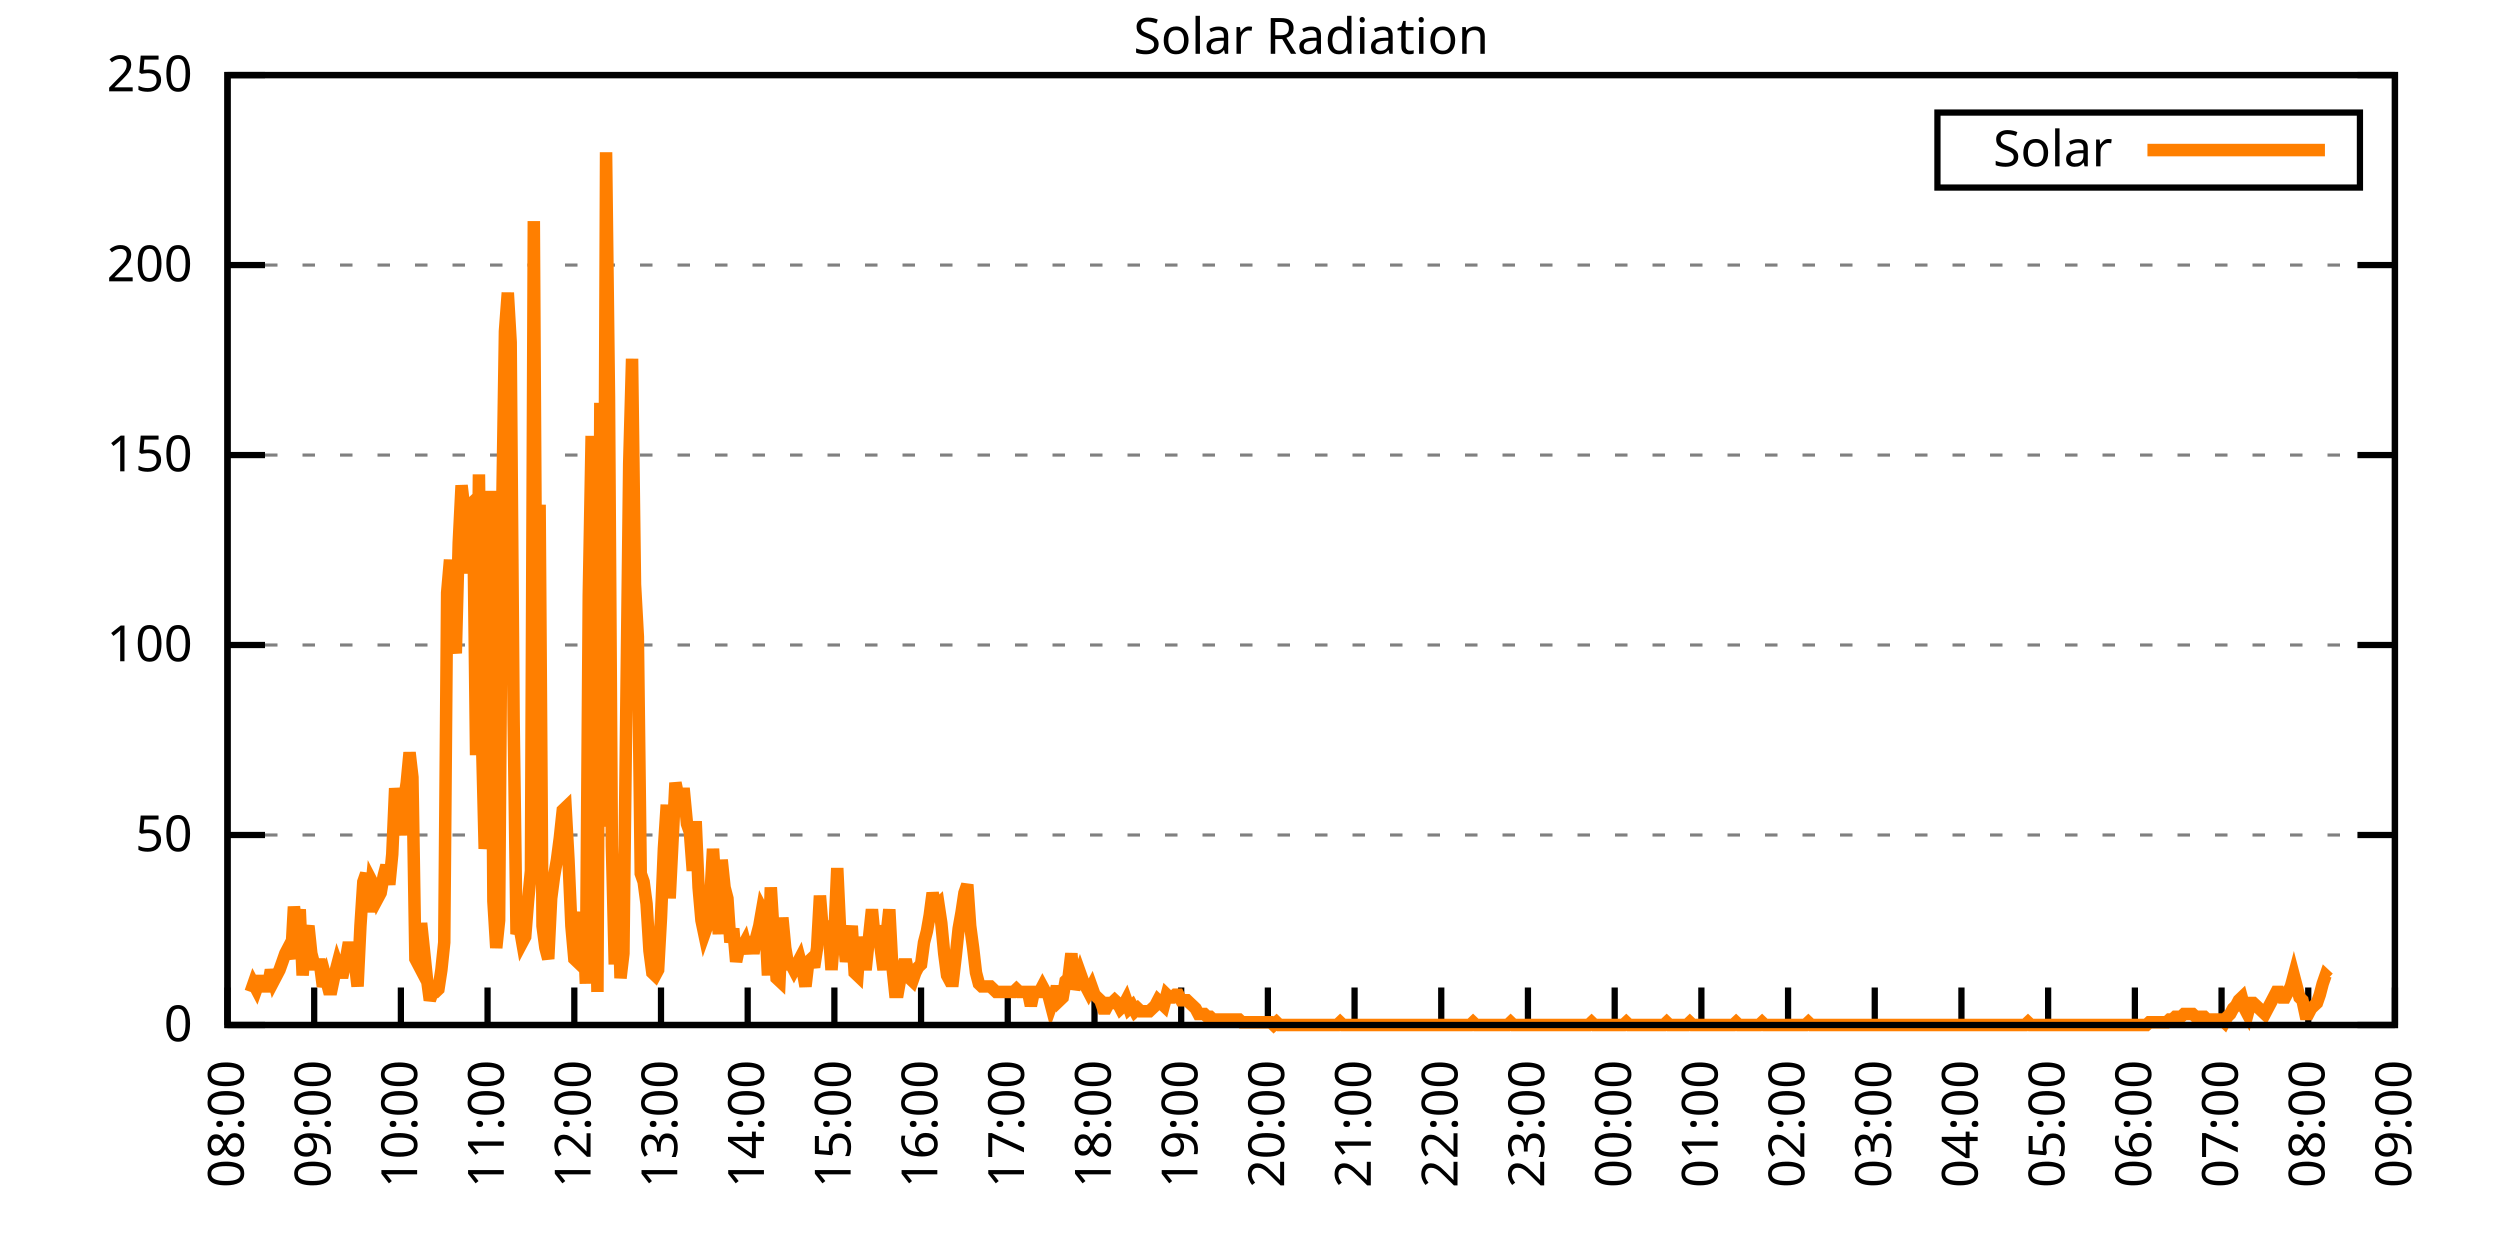
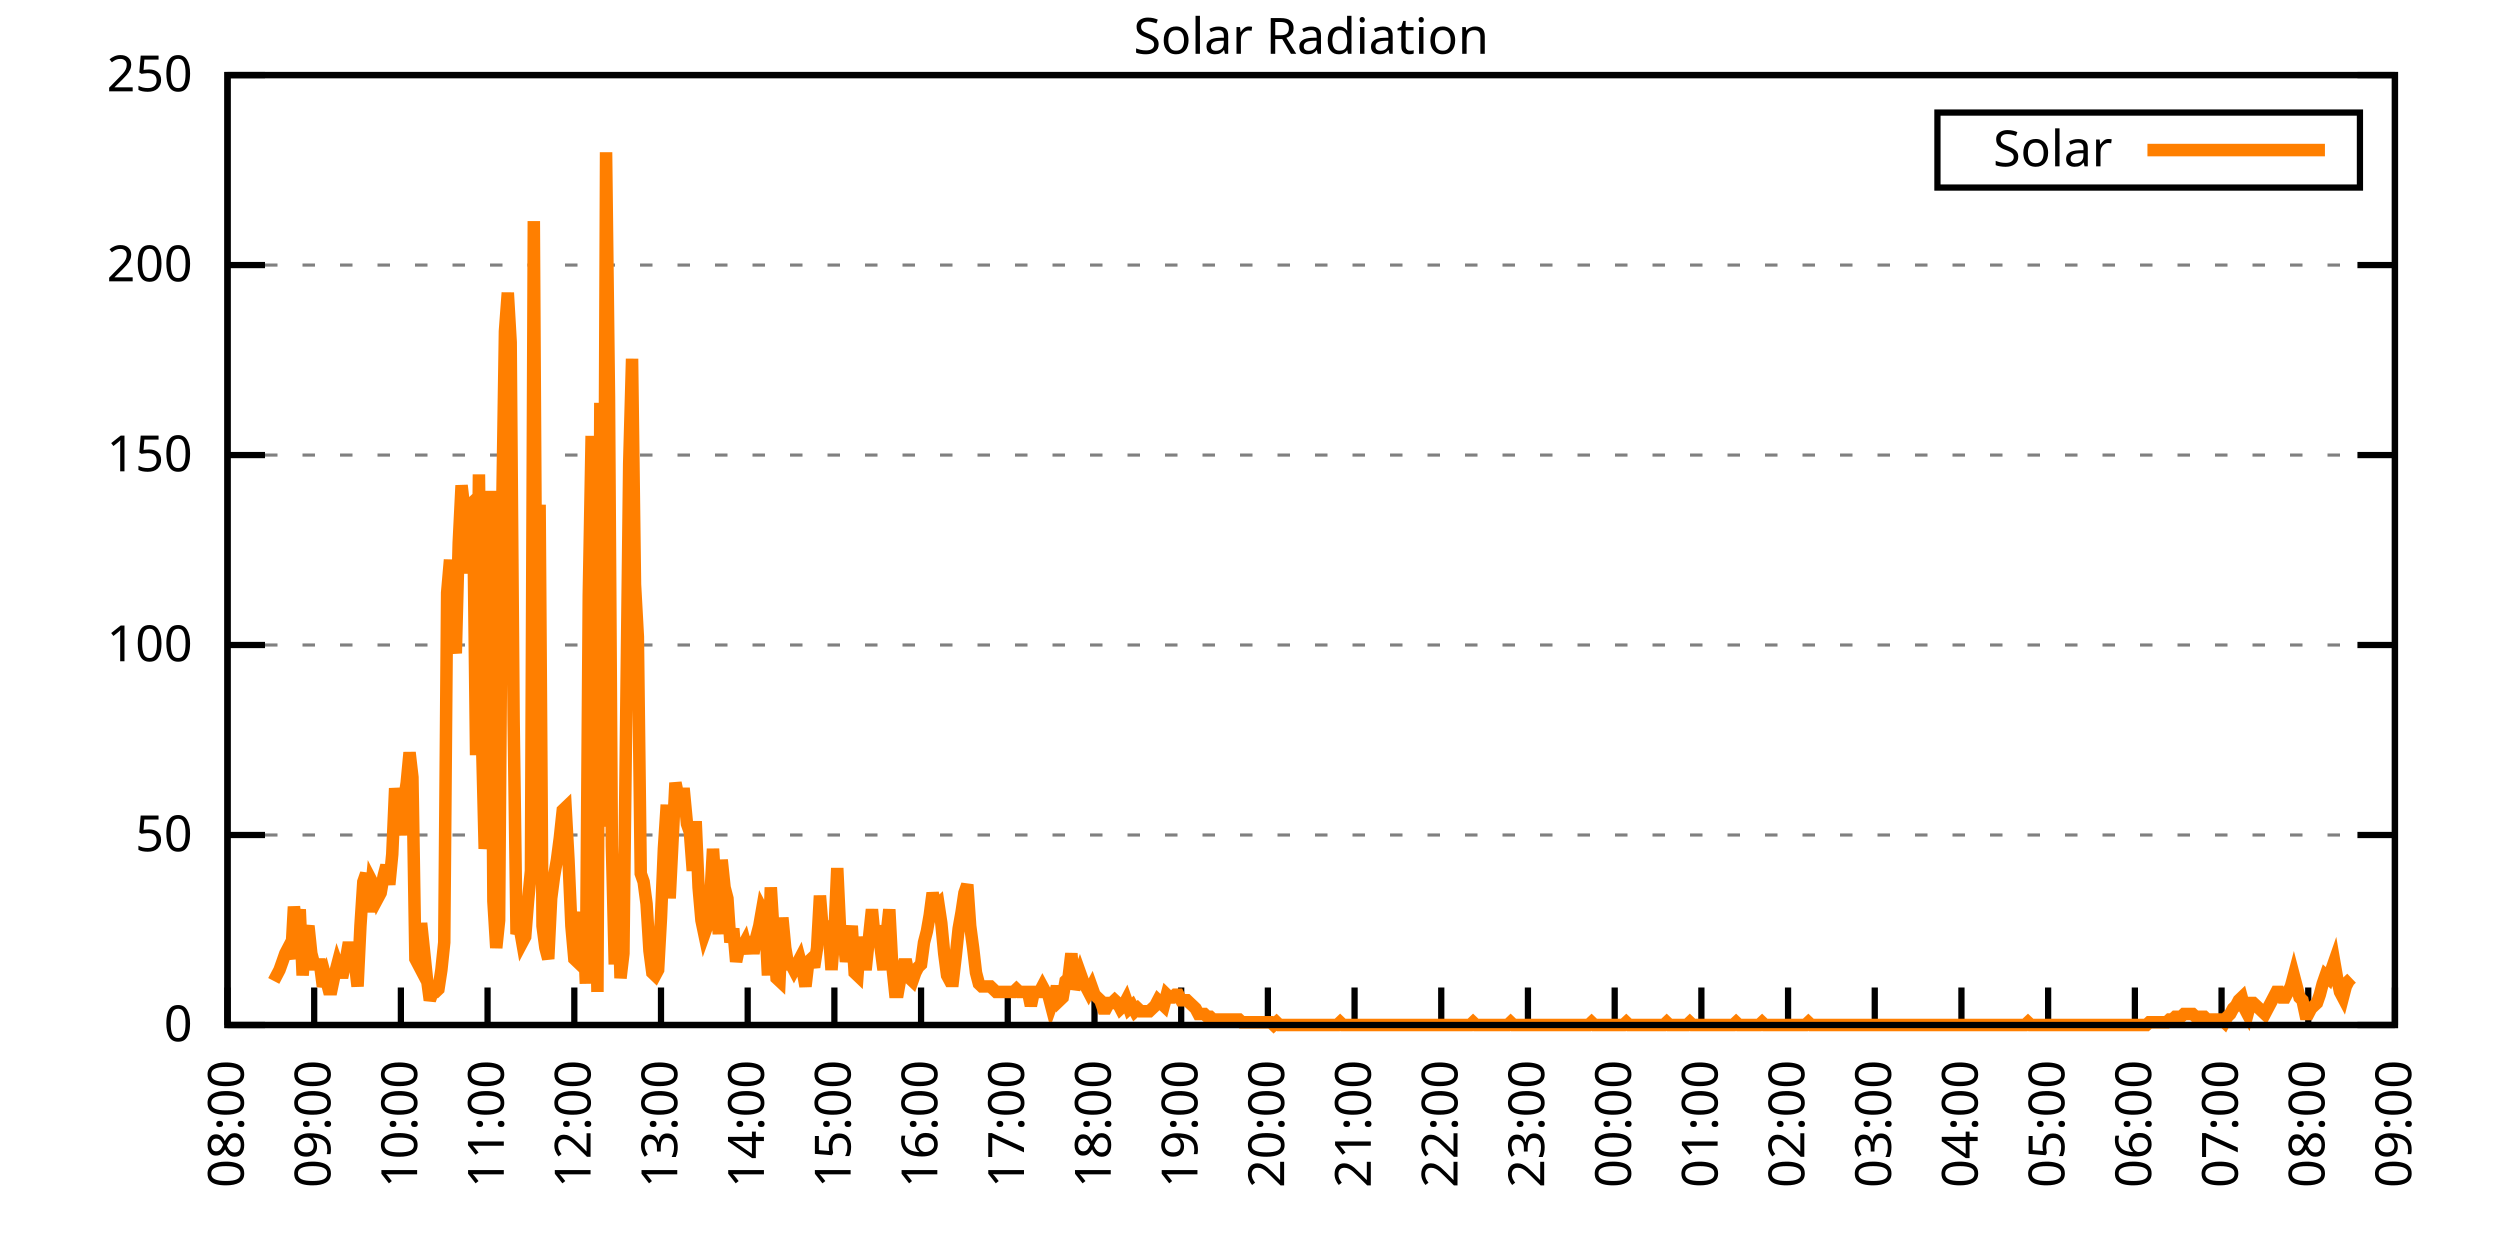
<svg xmlns="http://www.w3.org/2000/svg" xmlns:xlink="http://www.w3.org/1999/xlink" width="400" height="200" viewBox="0 0 400 200">
  <g id="gnuplot_canvas">
    <rect x="0" y="0" width="400" height="200" fill="none" />
    <defs>
      <circle id="gpDot" r="0.5" stroke-width="0.5" stroke="currentColor" />
      <path id="gpPt0" stroke-width="0.333" stroke="currentColor" d="M-1,0 h2 M0,-1 v2" />
      <path id="gpPt1" stroke-width="0.333" stroke="currentColor" d="M-1,-1 L1,1 M1,-1 L-1,1" />
      <path id="gpPt2" stroke-width="0.333" stroke="currentColor" d="M-1,0 L1,0 M0,-1 L0,1 M-1,-1 L1,1 M-1,1 L1,-1" />
      <rect id="gpPt3" stroke-width="0.333" stroke="currentColor" x="-1" y="-1" width="2" height="2" />
      <rect id="gpPt4" stroke-width="0.333" stroke="currentColor" fill="currentColor" x="-1" y="-1" width="2" height="2" />
      <circle id="gpPt5" stroke-width="0.333" stroke="currentColor" cx="0" cy="0" r="1" />
      <use xlink:href="#gpPt5" id="gpPt6" fill="currentColor" stroke="none" />
      <path id="gpPt7" stroke-width="0.333" stroke="currentColor" d="M0,-1.33 L-1.33,0.67 L1.33,0.67 z" />
      <use xlink:href="#gpPt7" id="gpPt8" fill="currentColor" stroke="none" />
      <use xlink:href="#gpPt7" id="gpPt9" stroke="currentColor" transform="rotate(180)" />
      <use xlink:href="#gpPt9" id="gpPt10" fill="currentColor" stroke="none" />
      <use xlink:href="#gpPt3" id="gpPt11" stroke="currentColor" transform="rotate(45)" />
      <use xlink:href="#gpPt11" id="gpPt12" fill="currentColor" stroke="none" />
      <path id="gpPt13" stroke-width="0.333" stroke="currentColor" d="M0,1.330 L1.265,0.411 L0.782,-1.067 L-0.782,-1.076 L-1.265,0.411 z" />
      <use xlink:href="#gpPt13" id="gpPt14" fill="currentColor" stroke="none" />
      <filter id="textbox" filterUnits="objectBoundingBox" x="0" y="0" height="1" width="1">
        <feFlood flood-color="white" flood-opacity="1" result="bgnd" />
        <feComposite in="SourceGraphic" in2="bgnd" operator="atop" />
      </filter>
      <filter id="greybox" filterUnits="objectBoundingBox" x="0" y="0" height="1" width="1">
        <feFlood flood-color="lightgrey" flood-opacity="1" result="grey" />
        <feComposite in="SourceGraphic" in2="grey" operator="atop" />
      </filter>
    </defs>
    <g fill="none" color="white" stroke="currentColor" stroke-width="1.00" stroke-linecap="butt" stroke-linejoin="miter">
</g>
    <g fill="none" color="black" stroke="currentColor" stroke-width="1.00" stroke-linecap="butt" stroke-linejoin="miter">
      <g stroke="none" shape-rendering="crispEdges">
        <polygon fill="rgb(255, 255, 255)" points="36.40,164.00 383.18,164.00 383.18,12.02 36.40,12.02 " />
      </g>
    </g>
    <g fill="none" color="black" stroke="currentColor" stroke-width="1.00" stroke-linecap="butt" stroke-linejoin="miter">
</g>
    <g fill="none" color="black" stroke="black" stroke-width="0.50" stroke-linecap="butt" stroke-linejoin="miter">
</g>
    <g fill="none" color="gray" stroke="currentColor" stroke-width="0.50" stroke-linecap="butt" stroke-linejoin="miter">
      <path stroke="gray" stroke-dasharray="2,4" class="gridline" d="M36.40,164.00 L383.19,164.00  " />
    </g>
    <g fill="none" color="gray" stroke="gray" stroke-width="1.00" stroke-linecap="butt" stroke-linejoin="miter">
</g>
    <g fill="none" color="black" stroke="currentColor" stroke-width="1.00" stroke-linecap="butt" stroke-linejoin="miter">
      <path stroke="black" d="M36.40,164.00 L42.40,164.00 M383.19,164.00 L377.19,164.00  " />
      <g transform="translate(30.80,166.60)" stroke="none" fill="black" font-family="Sans" font-size="8.00" text-anchor="end">
        <text>
          <tspan font-family="Sans"> 0</tspan>
        </text>
      </g>
    </g>
    <g fill="none" color="black" stroke="currentColor" stroke-width="1.00" stroke-linecap="butt" stroke-linejoin="miter">
</g>
    <g fill="none" color="black" stroke="black" stroke-width="0.50" stroke-linecap="butt" stroke-linejoin="miter">
</g>
    <g fill="none" color="gray" stroke="currentColor" stroke-width="0.50" stroke-linecap="butt" stroke-linejoin="miter">
      <path stroke="gray" stroke-dasharray="2,4" class="gridline" d="M36.40,133.60 L383.19,133.60  " />
    </g>
    <g fill="none" color="gray" stroke="gray" stroke-width="1.00" stroke-linecap="butt" stroke-linejoin="miter">
</g>
    <g fill="none" color="black" stroke="currentColor" stroke-width="1.00" stroke-linecap="butt" stroke-linejoin="miter">
      <path stroke="black" d="M36.40,133.60 L42.40,133.60 M383.19,133.60 L377.19,133.60  " />
      <g transform="translate(30.80,136.20)" stroke="none" fill="black" font-family="Sans" font-size="8.00" text-anchor="end">
        <text>
          <tspan font-family="Sans"> 50</tspan>
        </text>
      </g>
    </g>
    <g fill="none" color="black" stroke="currentColor" stroke-width="1.00" stroke-linecap="butt" stroke-linejoin="miter">
</g>
    <g fill="none" color="black" stroke="black" stroke-width="0.50" stroke-linecap="butt" stroke-linejoin="miter">
</g>
    <g fill="none" color="gray" stroke="currentColor" stroke-width="0.50" stroke-linecap="butt" stroke-linejoin="miter">
      <path stroke="gray" stroke-dasharray="2,4" class="gridline" d="M36.40,103.20 L383.19,103.20  " />
    </g>
    <g fill="none" color="gray" stroke="gray" stroke-width="1.00" stroke-linecap="butt" stroke-linejoin="miter">
</g>
    <g fill="none" color="black" stroke="currentColor" stroke-width="1.00" stroke-linecap="butt" stroke-linejoin="miter">
      <path stroke="black" d="M36.40,103.20 L42.40,103.20 M383.19,103.20 L377.19,103.20  " />
      <g transform="translate(30.80,105.80)" stroke="none" fill="black" font-family="Sans" font-size="8.00" text-anchor="end">
        <text>
          <tspan font-family="Sans"> 100</tspan>
        </text>
      </g>
    </g>
    <g fill="none" color="black" stroke="currentColor" stroke-width="1.00" stroke-linecap="butt" stroke-linejoin="miter">
</g>
    <g fill="none" color="black" stroke="black" stroke-width="0.50" stroke-linecap="butt" stroke-linejoin="miter">
</g>
    <g fill="none" color="gray" stroke="currentColor" stroke-width="0.50" stroke-linecap="butt" stroke-linejoin="miter">
      <path stroke="gray" stroke-dasharray="2,4" class="gridline" d="M36.40,72.81 L383.19,72.81  " />
    </g>
    <g fill="none" color="gray" stroke="gray" stroke-width="1.00" stroke-linecap="butt" stroke-linejoin="miter">
</g>
    <g fill="none" color="black" stroke="currentColor" stroke-width="1.00" stroke-linecap="butt" stroke-linejoin="miter">
      <path stroke="black" d="M36.40,72.81 L42.40,72.81 M383.19,72.81 L377.19,72.81  " />
      <g transform="translate(30.80,75.41)" stroke="none" fill="black" font-family="Sans" font-size="8.00" text-anchor="end">
        <text>
          <tspan font-family="Sans"> 150</tspan>
        </text>
      </g>
    </g>
    <g fill="none" color="black" stroke="currentColor" stroke-width="1.00" stroke-linecap="butt" stroke-linejoin="miter">
</g>
    <g fill="none" color="black" stroke="black" stroke-width="0.50" stroke-linecap="butt" stroke-linejoin="miter">
</g>
    <g fill="none" color="gray" stroke="currentColor" stroke-width="0.50" stroke-linecap="butt" stroke-linejoin="miter">
      <path stroke="gray" stroke-dasharray="2,4" class="gridline" d="M36.40,42.41 L383.19,42.41  " />
    </g>
    <g fill="none" color="gray" stroke="gray" stroke-width="1.00" stroke-linecap="butt" stroke-linejoin="miter">
</g>
    <g fill="none" color="black" stroke="currentColor" stroke-width="1.00" stroke-linecap="butt" stroke-linejoin="miter">
      <path stroke="black" d="M36.40,42.41 L42.40,42.41 M383.19,42.41 L377.19,42.41  " />
      <g transform="translate(30.80,45.01)" stroke="none" fill="black" font-family="Sans" font-size="8.00" text-anchor="end">
        <text>
          <tspan font-family="Sans"> 200</tspan>
        </text>
      </g>
    </g>
    <g fill="none" color="black" stroke="currentColor" stroke-width="1.00" stroke-linecap="butt" stroke-linejoin="miter">
</g>
    <g fill="none" color="black" stroke="black" stroke-width="0.50" stroke-linecap="butt" stroke-linejoin="miter">
</g>
    <g fill="none" color="gray" stroke="currentColor" stroke-width="0.50" stroke-linecap="butt" stroke-linejoin="miter">
      <path stroke="gray" stroke-dasharray="2,4" class="gridline" d="M36.40,12.01 L383.19,12.01  " />
    </g>
    <g fill="none" color="gray" stroke="gray" stroke-width="1.00" stroke-linecap="butt" stroke-linejoin="miter">
</g>
    <g fill="none" color="black" stroke="currentColor" stroke-width="1.00" stroke-linecap="butt" stroke-linejoin="miter">
      <path stroke="black" d="M36.40,12.01 L42.40,12.01 M383.19,12.01 L377.19,12.01  " />
      <g transform="translate(30.80,14.61)" stroke="none" fill="black" font-family="Sans" font-size="8.00" text-anchor="end">
        <text>
          <tspan font-family="Sans"> 250</tspan>
        </text>
      </g>
    </g>
    <g fill="none" color="black" stroke="currentColor" stroke-width="1.00" stroke-linecap="butt" stroke-linejoin="miter">
      <path stroke="black" d="M36.40,164.00 L36.40,158.00  " />
      <g transform="translate(39.00,169.60) rotate(270.00)" stroke="none" fill="black" font-family="Sans" font-size="8.00" text-anchor="end">
        <text>
          <tspan font-family="Sans">08:00</tspan>
        </text>
      </g>
    </g>
    <g fill="none" color="black" stroke="currentColor" stroke-width="1.00" stroke-linecap="butt" stroke-linejoin="miter">
      <path stroke="black" d="M50.27,164.00 L50.27,158.00  " />
      <g transform="translate(52.87,169.60) rotate(270.00)" stroke="none" fill="black" font-family="Sans" font-size="8.00" text-anchor="end">
        <text>
          <tspan font-family="Sans">09:00</tspan>
        </text>
      </g>
    </g>
    <g fill="none" color="black" stroke="currentColor" stroke-width="1.00" stroke-linecap="butt" stroke-linejoin="miter">
      <path stroke="black" d="M64.14,164.00 L64.14,158.00  " />
      <g transform="translate(66.74,169.60) rotate(270.00)" stroke="none" fill="black" font-family="Sans" font-size="8.00" text-anchor="end">
        <text>
          <tspan font-family="Sans">10:00</tspan>
        </text>
      </g>
    </g>
    <g fill="none" color="black" stroke="currentColor" stroke-width="1.00" stroke-linecap="butt" stroke-linejoin="miter">
      <path stroke="black" d="M78.01,164.00 L78.01,158.00  " />
      <g transform="translate(80.61,169.60) rotate(270.00)" stroke="none" fill="black" font-family="Sans" font-size="8.00" text-anchor="end">
        <text>
          <tspan font-family="Sans">11:00</tspan>
        </text>
      </g>
    </g>
    <g fill="none" color="black" stroke="currentColor" stroke-width="1.00" stroke-linecap="butt" stroke-linejoin="miter">
      <path stroke="black" d="M91.89,164.00 L91.89,158.00  " />
      <g transform="translate(94.49,169.60) rotate(270.00)" stroke="none" fill="black" font-family="Sans" font-size="8.00" text-anchor="end">
        <text>
          <tspan font-family="Sans">12:00</tspan>
        </text>
      </g>
    </g>
    <g fill="none" color="black" stroke="currentColor" stroke-width="1.00" stroke-linecap="butt" stroke-linejoin="miter">
      <path stroke="black" d="M105.76,164.00 L105.76,158.00  " />
      <g transform="translate(108.36,169.60) rotate(270.00)" stroke="none" fill="black" font-family="Sans" font-size="8.00" text-anchor="end">
        <text>
          <tspan font-family="Sans">13:00</tspan>
        </text>
      </g>
    </g>
    <g fill="none" color="black" stroke="currentColor" stroke-width="1.00" stroke-linecap="butt" stroke-linejoin="miter">
      <path stroke="black" d="M119.63,164.00 L119.63,158.00  " />
      <g transform="translate(122.23,169.60) rotate(270.00)" stroke="none" fill="black" font-family="Sans" font-size="8.00" text-anchor="end">
        <text>
          <tspan font-family="Sans">14:00</tspan>
        </text>
      </g>
    </g>
    <g fill="none" color="black" stroke="currentColor" stroke-width="1.00" stroke-linecap="butt" stroke-linejoin="miter">
      <path stroke="black" d="M133.50,164.00 L133.50,158.00  " />
      <g transform="translate(136.10,169.60) rotate(270.00)" stroke="none" fill="black" font-family="Sans" font-size="8.00" text-anchor="end">
        <text>
          <tspan font-family="Sans">15:00</tspan>
        </text>
      </g>
    </g>
    <g fill="none" color="black" stroke="currentColor" stroke-width="1.00" stroke-linecap="butt" stroke-linejoin="miter">
      <path stroke="black" d="M147.37,164.00 L147.37,158.00  " />
      <g transform="translate(149.97,169.60) rotate(270.00)" stroke="none" fill="black" font-family="Sans" font-size="8.00" text-anchor="end">
        <text>
          <tspan font-family="Sans">16:00</tspan>
        </text>
      </g>
    </g>
    <g fill="none" color="black" stroke="currentColor" stroke-width="1.00" stroke-linecap="butt" stroke-linejoin="miter">
      <path stroke="black" d="M161.24,164.00 L161.24,158.00  " />
      <g transform="translate(163.84,169.60) rotate(270.00)" stroke="none" fill="black" font-family="Sans" font-size="8.00" text-anchor="end">
        <text>
          <tspan font-family="Sans">17:00</tspan>
        </text>
      </g>
    </g>
    <g fill="none" color="black" stroke="currentColor" stroke-width="1.00" stroke-linecap="butt" stroke-linejoin="miter">
      <path stroke="black" d="M175.12,164.00 L175.12,158.00  " />
      <g transform="translate(177.72,169.60) rotate(270.00)" stroke="none" fill="black" font-family="Sans" font-size="8.00" text-anchor="end">
        <text>
          <tspan font-family="Sans">18:00</tspan>
        </text>
      </g>
    </g>
    <g fill="none" color="black" stroke="currentColor" stroke-width="1.00" stroke-linecap="butt" stroke-linejoin="miter">
      <path stroke="black" d="M188.99,164.00 L188.99,158.00  " />
      <g transform="translate(191.59,169.60) rotate(270.00)" stroke="none" fill="black" font-family="Sans" font-size="8.00" text-anchor="end">
        <text>
          <tspan font-family="Sans">19:00</tspan>
        </text>
      </g>
    </g>
    <g fill="none" color="black" stroke="currentColor" stroke-width="1.00" stroke-linecap="butt" stroke-linejoin="miter">
      <path stroke="black" d="M202.86,164.00 L202.86,158.00  " />
      <g transform="translate(205.46,169.60) rotate(270.00)" stroke="none" fill="black" font-family="Sans" font-size="8.00" text-anchor="end">
        <text>
          <tspan font-family="Sans">20:00</tspan>
        </text>
      </g>
    </g>
    <g fill="none" color="black" stroke="currentColor" stroke-width="1.00" stroke-linecap="butt" stroke-linejoin="miter">
      <path stroke="black" d="M216.73,164.00 L216.73,158.00  " />
      <g transform="translate(219.33,169.60) rotate(270.00)" stroke="none" fill="black" font-family="Sans" font-size="8.00" text-anchor="end">
        <text>
          <tspan font-family="Sans">21:00</tspan>
        </text>
      </g>
    </g>
    <g fill="none" color="black" stroke="currentColor" stroke-width="1.00" stroke-linecap="butt" stroke-linejoin="miter">
      <path stroke="black" d="M230.60,164.00 L230.60,158.00  " />
      <g transform="translate(233.20,169.60) rotate(270.00)" stroke="none" fill="black" font-family="Sans" font-size="8.00" text-anchor="end">
        <text>
          <tspan font-family="Sans">22:00</tspan>
        </text>
      </g>
    </g>
    <g fill="none" color="black" stroke="currentColor" stroke-width="1.00" stroke-linecap="butt" stroke-linejoin="miter">
      <path stroke="black" d="M244.47,164.00 L244.47,158.00  " />
      <g transform="translate(247.07,169.60) rotate(270.00)" stroke="none" fill="black" font-family="Sans" font-size="8.00" text-anchor="end">
        <text>
          <tspan font-family="Sans">23:00</tspan>
        </text>
      </g>
    </g>
    <g fill="none" color="black" stroke="currentColor" stroke-width="1.00" stroke-linecap="butt" stroke-linejoin="miter">
      <path stroke="black" d="M258.35,164.00 L258.35,158.00  " />
      <g transform="translate(260.95,169.60) rotate(270.00)" stroke="none" fill="black" font-family="Sans" font-size="8.00" text-anchor="end">
        <text>
          <tspan font-family="Sans">00:00</tspan>
        </text>
      </g>
    </g>
    <g fill="none" color="black" stroke="currentColor" stroke-width="1.00" stroke-linecap="butt" stroke-linejoin="miter">
      <path stroke="black" d="M272.22,164.00 L272.22,158.00  " />
      <g transform="translate(274.82,169.60) rotate(270.00)" stroke="none" fill="black" font-family="Sans" font-size="8.00" text-anchor="end">
        <text>
          <tspan font-family="Sans">01:00</tspan>
        </text>
      </g>
    </g>
    <g fill="none" color="black" stroke="currentColor" stroke-width="1.00" stroke-linecap="butt" stroke-linejoin="miter">
      <path stroke="black" d="M286.09,164.00 L286.09,158.00  " />
      <g transform="translate(288.69,169.60) rotate(270.00)" stroke="none" fill="black" font-family="Sans" font-size="8.00" text-anchor="end">
        <text>
          <tspan font-family="Sans">02:00</tspan>
        </text>
      </g>
    </g>
    <g fill="none" color="black" stroke="currentColor" stroke-width="1.00" stroke-linecap="butt" stroke-linejoin="miter">
      <path stroke="black" d="M299.96,164.00 L299.96,158.00  " />
      <g transform="translate(302.56,169.60) rotate(270.00)" stroke="none" fill="black" font-family="Sans" font-size="8.00" text-anchor="end">
        <text>
          <tspan font-family="Sans">03:00</tspan>
        </text>
      </g>
    </g>
    <g fill="none" color="black" stroke="currentColor" stroke-width="1.00" stroke-linecap="butt" stroke-linejoin="miter">
      <path stroke="black" d="M313.83,164.00 L313.83,158.00  " />
      <g transform="translate(316.43,169.60) rotate(270.00)" stroke="none" fill="black" font-family="Sans" font-size="8.00" text-anchor="end">
        <text>
          <tspan font-family="Sans">04:00</tspan>
        </text>
      </g>
    </g>
    <g fill="none" color="black" stroke="currentColor" stroke-width="1.00" stroke-linecap="butt" stroke-linejoin="miter">
      <path stroke="black" d="M327.70,164.00 L327.70,158.00  " />
      <g transform="translate(330.30,169.60) rotate(270.00)" stroke="none" fill="black" font-family="Sans" font-size="8.00" text-anchor="end">
        <text>
          <tspan font-family="Sans">05:00</tspan>
        </text>
      </g>
    </g>
    <g fill="none" color="black" stroke="currentColor" stroke-width="1.00" stroke-linecap="butt" stroke-linejoin="miter">
      <path stroke="black" d="M341.58,164.00 L341.58,158.00  " />
      <g transform="translate(344.18,169.60) rotate(270.00)" stroke="none" fill="black" font-family="Sans" font-size="8.00" text-anchor="end">
        <text>
          <tspan font-family="Sans">06:00</tspan>
        </text>
      </g>
    </g>
    <g fill="none" color="black" stroke="currentColor" stroke-width="1.00" stroke-linecap="butt" stroke-linejoin="miter">
      <path stroke="black" d="M355.45,164.00 L355.45,158.00  " />
      <g transform="translate(358.05,169.60) rotate(270.00)" stroke="none" fill="black" font-family="Sans" font-size="8.00" text-anchor="end">
        <text>
          <tspan font-family="Sans">07:00</tspan>
        </text>
      </g>
    </g>
    <g fill="none" color="black" stroke="currentColor" stroke-width="1.00" stroke-linecap="butt" stroke-linejoin="miter">
      <path stroke="black" d="M369.32,164.00 L369.32,158.00  " />
      <g transform="translate(371.92,169.60) rotate(270.00)" stroke="none" fill="black" font-family="Sans" font-size="8.00" text-anchor="end">
        <text>
          <tspan font-family="Sans">08:00</tspan>
        </text>
      </g>
    </g>
    <g fill="none" color="black" stroke="currentColor" stroke-width="1.00" stroke-linecap="butt" stroke-linejoin="miter">
      <path stroke="black" d="M383.19,164.00 L383.19,158.00  " />
      <g transform="translate(385.79,169.60) rotate(270.00)" stroke="none" fill="black" font-family="Sans" font-size="8.00" text-anchor="end">
        <text>
          <tspan font-family="Sans">09:00</tspan>
        </text>
      </g>
    </g>
    <g fill="none" color="black" stroke="currentColor" stroke-width="1.00" stroke-linecap="butt" stroke-linejoin="miter">
</g>
    <g fill="none" color="black" stroke="currentColor" stroke-width="1.00" stroke-linecap="butt" stroke-linejoin="miter">
      <path stroke="black" d="M36.40,12.01 L36.40,164.00 L383.19,164.00 L383.19,12.01 L36.40,12.01 Z  " />
    </g>
    <g fill="none" color="black" stroke="currentColor" stroke-width="1.00" stroke-linecap="butt" stroke-linejoin="miter">
</g>
    <g fill="none" color="black" stroke="currentColor" stroke-width="1.00" stroke-linecap="butt" stroke-linejoin="miter">
      <path stroke="black" d="M309.99,30.01 L309.99,18.01 L377.59,18.01 L377.59,30.01 L309.99,30.01 Z  " />
    </g>
    <g id="Solar_Radiation_plot_1">
      <g fill="none" color="white" stroke="black" stroke-width="2.00" stroke-linecap="butt" stroke-linejoin="miter">
</g>
      <g fill="none" color="black" stroke="currentColor" stroke-width="2.00" stroke-linecap="butt" stroke-linejoin="miter">
        <g transform="translate(337.99,26.61)" stroke="none" fill="black" font-family="Sans" font-size="8.00" text-anchor="end">
          <text>
            <tspan font-family="Sans">Solar</tspan>
          </text>
        </g>
      </g>
      <g fill="none" color="black" stroke="currentColor" stroke-width="2.00" stroke-linecap="butt" stroke-linejoin="miter">
-         <path stroke="rgb(255, 127,   0)" d="M343.59,24.01 L371.99,24.01 M40.10,158.71 L40.56,157.39 L41.02,158.27 L41.49,156.95 L41.95,156.95 L42.41,157.83   L42.87,157.83 L43.34,155.19 L43.80,156.95 L44.26,156.07 L44.72,155.19 L45.19,153.87 L45.65,152.55 L46.11,151.67   L46.57,153.43 L47.03,145.06 L47.50,149.02 L47.96,145.50 L48.42,156.07 L48.88,149.90 L49.35,148.14 L49.81,152.55   L50.27,154.31 L50.73,154.31 L51.20,154.31 L51.66,157.83 L52.12,156.51 L52.58,158.27 L53.05,158.27 L53.51,156.07   L53.97,154.31 L54.43,155.63 L54.90,155.63 L55.36,153.43 L55.82,150.79 L56.28,153.43 L56.75,153.87 L57.21,157.83   L57.67,148.14 L58.13,141.09 L58.59,139.77 L59.06,145.94 L59.52,141.09 L59.98,141.98 L60.44,143.74 L60.91,142.86   L61.37,140.21 L61.83,138.45 L62.29,141.54 L62.76,136.69 L63.22,126.12 L63.68,129.64 L64.14,133.61 L64.61,128.32   L65.07,125.24 L65.53,120.39 L65.99,124.36 L66.46,153.43 L66.92,154.31 L67.38,147.70 L67.84,152.11 L68.30,156.51   L68.77,160.04 L69.23,158.71 L69.69,158.71 L70.15,158.27 L70.62,155.19 L71.08,150.79 L71.54,94.84 L72.00,89.56   L72.47,101.45 L72.93,104.53 L73.39,86.91 L73.85,77.66 L74.32,81.63 L74.78,81.19 L75.24,91.76 L75.70,81.19   L76.17,120.83 L76.63,75.90 L77.09,117.31 L77.55,135.81 L78.01,131.84 L78.48,78.54 L78.94,144.18 L79.40,151.67   L79.86,147.26 L80.33,82.95 L80.79,53.00 L81.25,46.83 L81.71,54.76 L82.18,115.11 L82.64,149.46 L83.10,148.14   L83.56,150.79 L84.03,149.90 L84.49,144.18 L84.95,139.33 L85.41,35.38 L85.88,114.67 L86.34,80.75 L86.80,148.14   L87.26,151.67 L87.72,153.43 L88.19,143.74 L88.65,140.21 L89.11,137.57 L89.57,134.05 L90.04,129.64 L90.50,129.20   L90.96,137.57 L91.42,148.14 L91.89,153.43 L92.35,153.87 L92.81,149.90 L93.27,145.94 L93.74,157.39 L94.20,95.28   L94.66,69.74 L95.12,130.08 L95.59,158.71 L96.05,64.45 L96.51,132.28 L96.97,24.36 L97.44,63.57 L97.90,135.37   L98.36,154.31 L98.82,139.77 L99.28,156.51 L99.75,152.55 L100.21,112.90 L100.67,74.14 L101.13,57.40 L101.60,93.52   L102.06,101.89 L102.52,139.77 L102.98,141.09 L103.45,144.62 L103.91,152.11 L104.37,155.63 L104.83,156.07 L105.30,155.19   L105.76,146.82 L106.22,135.81 L106.68,128.76 L107.15,143.74 L107.61,134.49 L108.07,125.24 L108.53,127.44 L108.99,127.00   L109.46,127.00 L109.92,131.84 L110.38,133.17 L110.84,139.33 L111.31,131.40 L111.77,141.98 L112.23,147.26 L112.69,149.46   L113.16,148.14 L113.62,144.18 L114.08,135.81 L114.54,142.86 L115.01,149.46 L115.47,137.57 L115.93,141.98 L116.39,143.74   L116.86,150.79 L117.32,148.58 L117.78,153.87 L118.24,151.67 L118.70,151.67 L119.17,150.79 L119.63,152.55 L120.09,149.90   L120.55,152.55 L121.02,149.90 L121.48,148.14 L121.94,145.50 L122.40,146.38 L122.87,156.07 L123.33,141.98 L123.79,149.46   L124.25,156.51 L124.72,156.95 L125.18,146.82 L125.64,151.67 L126.10,154.31 L126.57,154.31 L127.03,155.19 L127.49,154.31   L127.95,153.43 L128.41,155.19 L128.88,157.83 L129.34,153.87 L129.80,153.43 L130.26,154.75 L130.73,151.67 L131.19,143.30   L131.65,149.02 L132.11,149.02 L132.58,148.58 L133.04,155.19 L133.50,149.46 L133.96,138.89 L134.43,149.02 L134.89,149.02   L135.35,153.87 L135.81,151.23 L136.28,148.14 L136.74,155.63 L137.20,156.07 L137.66,149.90 L138.13,154.31 L138.59,154.31   L139.05,149.90 L139.51,145.50 L139.97,150.34 L140.44,148.14 L140.90,151.67 L141.36,155.19 L141.82,149.90 L142.29,145.50   L142.75,154.31 L143.21,158.71 L143.67,158.71 L144.14,156.07 L144.60,154.31 L145.06,154.31 L145.52,156.51 L145.99,156.95   L146.45,155.63 L146.91,154.75 L147.37,154.31 L147.84,150.79 L148.30,149.02 L148.76,146.38 L149.22,142.86 L149.68,145.06   L150.15,144.62 L150.61,147.70 L151.07,152.55 L151.53,156.07 L152.00,156.95 L152.46,156.95 L152.92,152.99 L153.38,148.58   L153.85,145.94 L154.31,142.86 L154.77,141.54 L155.23,148.14 L155.70,151.67 L156.16,155.63 L156.62,157.39 L157.08,157.83   L157.55,157.83 L158.01,157.83 L158.47,157.83 L158.93,158.27 L159.39,158.71 L159.86,158.71 L160.32,158.71 L160.78,158.71   L161.24,158.71 L161.71,158.71 L162.17,158.71 L162.63,158.27 L163.09,158.71 L163.56,158.71 L164.02,158.71 L164.48,158.71   L164.94,160.92 L165.41,158.71 L165.87,158.71 L166.33,158.71 L166.79,157.83 L167.26,158.71 L167.72,159.15 L168.18,160.92   L168.64,159.60 L169.10,157.83 L169.57,160.04 L170.03,159.60 L170.49,156.95 L170.95,156.51 L171.42,152.55 L171.88,158.27   L172.34,156.95 L172.80,155.63 L173.27,156.95 L173.73,157.83 L174.19,158.71 L174.65,157.83 L175.12,159.15 L175.58,159.60   L176.04,160.04 L176.50,161.36 L176.97,161.36 L177.43,160.48 L177.89,160.48 L178.35,160.04 L178.82,160.48 L179.28,161.36   L179.74,160.92 L180.20,160.04 L180.66,161.36 L181.13,160.92 L181.59,161.80 L182.05,161.36 L182.51,161.80 L182.98,161.80   L183.44,161.80 L183.90,161.80 L184.36,161.36 L184.83,160.92 L185.29,160.04 L185.75,160.48 L186.21,160.92 L186.68,159.15   L187.14,159.60 L187.60,159.60 L188.06,159.15 L188.53,159.15 L188.99,160.04 L189.45,160.04 L189.91,160.04 L190.37,160.48   L190.84,160.92 L191.30,161.36 L191.76,162.24 L192.22,162.24 L192.69,162.24 L193.15,162.68 L193.61,162.68 L194.07,163.12   L194.54,163.12 L195.00,163.12 L195.46,163.12 L195.92,163.12 L196.39,163.12 L196.85,163.12 L197.31,163.12 L197.77,163.12   L198.24,163.12 L198.70,163.56 L199.16,163.56 L199.62,163.56 L200.08,163.56 L200.55,163.56 L201.01,163.56 L201.47,163.56   L201.93,163.56 L202.40,163.56 L202.86,163.56 L203.32,163.56 L203.78,164.00 L204.25,163.56 L204.71,164.00 L205.17,164.00   L205.63,164.00 L206.10,164.00 L206.56,164.00 L207.02,164.00 L207.48,164.00 L207.95,164.00 L208.41,164.00 L208.87,164.00   L209.33,164.00 L209.80,164.00 L210.26,164.00 L210.72,164.00 L211.18,164.00 L211.64,164.00 L212.11,164.00 L212.57,164.00   L213.03,164.00 L213.49,164.00 L213.96,164.00 L214.42,163.56 L214.88,164.00 L215.34,164.00 L215.81,164.00 L216.27,164.00   L216.73,164.00 L217.19,164.00 L217.66,164.00 L218.12,164.00 L218.58,164.00 L219.04,164.00 L219.51,164.00 L219.97,164.00   L220.43,164.00 L220.89,164.00 L221.35,164.00 L221.82,164.00 L222.28,164.00 L222.74,164.00 L223.20,164.00 L223.67,164.00   L224.13,164.00 L224.59,164.00 L225.05,164.00 L225.52,164.00 L225.98,164.00 L226.44,164.00 L226.90,164.00 L227.37,164.00   L227.83,164.00 L228.29,164.00 L228.75,164.00 L229.22,164.00 L229.68,164.00 L230.14,164.00 L230.60,164.00 L231.06,164.00   L231.53,164.00 L231.99,164.00 L232.45,164.00 L232.91,164.00 L233.38,164.00 L233.84,164.00 L234.30,164.00 L234.76,164.00   L235.23,164.00 L235.69,163.56 L236.15,164.00 L236.61,164.00 L237.08,164.00 L237.54,164.00 L238.00,164.00 L238.46,164.00   L238.93,164.00 L239.39,164.00 L239.85,164.00 L240.31,164.00 L240.77,164.00 L241.24,164.00 L241.70,163.56 L242.16,164.00   L242.62,164.00 L243.09,164.00 L243.55,164.00 L244.01,164.00 L244.47,164.00 L244.94,164.00 L245.40,164.00 L245.86,164.00   L246.32,164.00 L246.79,164.00 L247.25,164.00 L247.71,164.00 L248.17,164.00 L248.64,164.00 L249.10,164.00 L249.56,164.00   L250.02,164.00 L250.49,164.00 L250.95,164.00 L251.41,164.00 L251.87,164.00 L252.33,164.00 L252.80,164.00 L253.26,164.00   L253.72,164.00 L254.18,164.00 L254.65,163.56 L255.11,164.00 L255.57,164.00 L256.03,164.00 L256.50,164.00 L256.96,164.00   L257.42,164.00 L257.88,164.00 L258.35,164.00 L258.81,164.00 L259.27,164.00 L259.73,164.00 L260.20,163.56 L260.66,164.00   L261.12,164.00 L261.58,164.00 L262.04,164.00 L262.51,164.00 L262.97,164.00 L263.43,164.00 L263.89,164.00 L264.36,164.00   L264.82,164.00 L265.28,164.00 L265.74,164.00 L266.21,164.00 L266.67,163.56 L267.13,164.00 L267.59,164.00 L268.06,164.00   L268.52,164.00 L268.98,164.00 L269.44,164.00 L269.91,164.00 L270.37,163.56 L270.83,164.00 L271.29,164.00 L271.75,164.00   L272.22,164.00 L272.68,164.00 L273.14,164.00 L273.60,164.00 L274.07,164.00 L274.53,164.00 L274.99,164.00 L275.45,164.00   L275.92,164.00 L276.38,164.00 L276.84,164.00 L277.30,164.00 L277.77,163.56 L278.23,164.00 L278.69,164.00 L279.15,164.00   L279.62,164.00 L280.08,164.00 L280.54,164.00 L281.00,164.00 L281.46,164.00 L281.93,163.56 L282.39,164.00 L282.85,164.00   L283.31,164.00 L283.78,164.00 L284.24,164.00 L284.70,164.00 L285.16,164.00 L285.63,164.00 L286.09,164.00 L286.55,164.00   L287.01,164.00 L287.48,164.00 L287.94,164.00 L288.40,164.00 L288.86,164.00 L289.33,163.56 L289.79,164.00 L290.25,164.00   L290.71,164.00 L291.18,164.00 L291.64,164.00 L292.10,164.00 L292.56,164.00 L293.02,164.00 L293.49,164.00 L293.95,164.00   L294.41,164.00 L294.87,164.00 L295.34,164.00 L295.80,164.00 L296.26,164.00 L296.72,164.00 L297.19,164.00 L297.65,164.00   L298.11,164.00 L298.57,164.00 L299.04,164.00 L299.50,164.00 L299.96,164.00 L300.42,164.00 L300.89,164.00 L301.35,164.00   L301.81,164.00 L302.27,164.00 L302.73,164.00 L303.20,164.00 L303.66,164.00 L304.12,164.00 L304.58,164.00 L305.05,164.00   L305.51,164.00 L305.97,164.00 L306.43,164.00 L306.90,164.00 L307.36,164.00 L307.82,164.00 L308.28,164.00 L308.75,164.00   L309.21,164.00 L309.67,164.00 L310.13,164.00 L310.60,164.00 L311.06,164.00 L311.52,164.00 L311.98,164.00 L312.44,164.00   L312.91,164.00 L313.37,164.00 L313.83,164.00 L314.29,164.00 L314.76,164.00 L315.22,164.00 L315.68,164.00 L316.14,164.00   L316.61,164.00 L317.07,164.00 L317.53,164.00 L317.99,164.00 L318.46,164.00 L318.92,164.00 L319.38,164.00 L319.84,164.00   L320.31,164.00 L320.77,164.00 L321.23,164.00 L321.69,164.00 L322.15,164.00 L322.62,164.00 L323.08,164.00 L323.54,164.00   L324.00,164.00 L324.47,163.56 L324.93,164.00 L325.39,164.00 L325.85,164.00 L326.32,164.00 L326.78,164.00 L327.24,164.00   L327.70,164.00 L328.17,164.00 L328.63,164.00 L329.09,164.00 L329.55,164.00 L330.02,164.00 L330.48,164.00 L330.94,164.00   L331.40,164.00 L331.87,164.00 L332.33,164.00 L332.79,164.00 L333.25,164.00 L333.71,164.00 L334.18,164.00 L334.64,164.00   L335.10,164.00 L335.56,164.00 L336.03,164.00 L336.49,164.00 L336.95,164.00 L337.41,164.00 L337.88,164.00 L338.34,164.00   L338.80,164.00 L339.26,164.00 L339.73,164.00 L340.19,164.00 L340.65,164.00 L341.11,164.00 L341.58,164.00 L342.04,164.00   L342.50,164.00 L342.96,164.00 L343.42,164.00 L343.89,163.56 L344.35,163.56 L344.81,163.56 L345.27,163.56 L345.74,163.56   L346.20,163.56 L346.66,163.56 L347.12,163.12 L347.59,163.12 L348.05,162.68 L348.51,162.68 L348.97,162.68 L349.44,162.24   L349.90,162.24 L350.36,162.24 L350.82,162.24 L351.29,162.68 L351.75,162.68 L352.21,162.68 L352.67,162.68 L353.13,163.12   L353.60,163.12 L354.06,163.12 L354.52,163.12 L354.98,163.12 L355.45,163.12 L355.91,163.56 L356.37,162.68 L356.83,162.24   L357.30,161.36 L357.76,160.92 L358.22,160.04 L358.68,159.60 L359.15,161.36 L359.61,162.24 L360.07,160.48 L360.53,160.48   L361.00,160.92 L361.46,161.36 L361.92,161.80 L362.38,162.24 L362.84,161.36 L363.31,160.48 L363.77,159.60 L364.23,158.71   L364.69,158.71 L365.16,159.60 L365.62,159.60 L366.08,158.71 L366.54,157.83 L367.01,156.07 L367.47,157.83 L367.93,159.60   L368.39,160.04 L368.86,162.24 L369.32,162.24 L369.78,161.36 L370.24,160.92 L370.71,160.48 L371.17,159.15 L371.63,157.39   L372.09,156.07 L372.56,156.51  " />
+         <path stroke="rgb(255, 127,   0)" d="M343.59,24.01 L371.99,24.01 M43.80,156.95 L44.26,156.07 L44.72,155.19 L45.19,153.87 L45.65,152.55 L46.11,151.67   L46.57,153.43 L47.03,145.06 L47.50,149.02 L47.96,145.50 L48.42,156.07 L48.88,149.90 L49.35,148.14 L49.81,152.55   L50.27,154.31 L50.73,154.31 L51.20,154.31 L51.66,157.83 L52.12,156.51 L52.58,158.27 L53.05,158.27 L53.51,156.07   L53.97,154.31 L54.43,155.63 L54.90,155.63 L55.36,153.43 L55.82,150.79 L56.28,153.43 L56.75,153.87 L57.21,157.83   L57.67,148.14 L58.13,141.09 L58.59,139.77 L59.06,145.94 L59.52,141.09 L59.98,141.98 L60.44,143.74 L60.91,142.86   L61.37,140.21 L61.83,138.45 L62.29,141.54 L62.76,136.69 L63.22,126.12 L63.68,129.64 L64.14,133.61 L64.61,128.32   L65.07,125.24 L65.53,120.39 L65.99,124.36 L66.46,153.43 L66.92,154.31 L67.38,147.70 L67.84,152.11 L68.30,156.51   L68.77,160.04 L69.23,158.71 L69.69,158.71 L70.15,158.27 L70.62,155.19 L71.08,150.79 L71.54,94.84 L72.00,89.56   L72.47,101.45 L72.93,104.53 L73.39,86.91 L73.85,77.66 L74.32,81.63 L74.78,81.19 L75.24,91.76 L75.70,81.19   L76.17,120.83 L76.63,75.90 L77.09,117.31 L77.55,135.81 L78.01,131.84 L78.48,78.54 L78.94,144.18 L79.40,151.67   L79.86,147.26 L80.33,82.95 L80.79,53.00 L81.25,46.83 L81.71,54.76 L82.18,115.11 L82.64,149.46 L83.10,148.14   L83.56,150.79 L84.03,149.90 L84.49,144.18 L84.95,139.33 L85.41,35.38 L85.88,114.67 L86.34,80.75 L86.80,148.14   L87.26,151.67 L87.72,153.43 L88.19,143.74 L88.65,140.21 L89.11,137.57 L89.57,134.05 L90.04,129.64 L90.50,129.20   L90.96,137.57 L91.42,148.14 L91.89,153.43 L92.35,153.87 L92.81,149.90 L93.27,145.94 L93.74,157.39 L94.20,95.28   L94.66,69.74 L95.12,130.08 L95.59,158.71 L96.05,64.45 L96.51,132.28 L96.97,24.36 L97.44,63.57 L97.90,135.37   L98.36,154.31 L98.82,139.77 L99.28,156.51 L99.75,152.55 L100.21,112.90 L100.67,74.14 L101.13,57.40 L101.60,93.52   L102.06,101.89 L102.52,139.77 L102.98,141.09 L103.45,144.62 L103.91,152.11 L104.37,155.63 L104.83,156.07 L105.30,155.19   L105.76,146.82 L106.22,135.81 L106.68,128.76 L107.15,143.74 L107.61,134.49 L108.07,125.24 L108.53,127.44 L108.99,127.00   L109.46,127.00 L109.92,131.84 L110.38,133.17 L110.84,139.33 L111.31,131.40 L111.77,141.98 L112.23,147.26 L112.69,149.46   L113.16,148.14 L113.62,144.18 L114.08,135.81 L114.54,142.86 L115.01,149.46 L115.47,137.57 L115.93,141.98 L116.39,143.74   L116.86,150.79 L117.32,148.58 L117.78,153.87 L118.24,151.67 L118.70,151.67 L119.17,150.79 L119.63,152.55 L120.09,149.90   L120.55,152.55 L121.02,149.90 L121.48,148.14 L121.94,145.50 L122.40,146.38 L122.87,156.07 L123.33,141.98 L123.79,149.46   L124.25,156.51 L124.72,156.95 L125.18,146.82 L125.64,151.67 L126.10,154.31 L126.57,154.31 L127.03,155.19 L127.49,154.31   L127.95,153.43 L128.41,155.19 L128.88,157.83 L129.34,153.87 L129.80,153.43 L130.26,154.75 L130.73,151.67 L131.19,143.30   L131.65,149.02 L132.11,149.02 L132.58,148.58 L133.04,155.19 L133.50,149.46 L133.96,138.89 L134.43,149.02 L134.89,149.02   L135.35,153.87 L135.81,151.23 L136.28,148.14 L136.74,155.63 L137.20,156.07 L137.66,149.90 L138.13,154.31 L138.59,154.31   L139.05,149.90 L139.51,145.50 L139.97,150.34 L140.44,148.14 L140.90,151.67 L141.36,155.19 L141.82,149.90 L142.29,145.50   L142.75,154.31 L143.21,158.71 L143.67,158.71 L144.14,156.07 L144.60,154.31 L145.06,154.31 L145.52,156.51 L145.99,156.95   L146.45,155.63 L146.91,154.75 L147.37,154.31 L147.84,150.79 L148.30,149.02 L148.76,146.38 L149.22,142.86 L149.68,145.06   L150.15,144.62 L150.61,147.70 L151.07,152.55 L151.53,156.07 L152.00,156.95 L152.46,156.95 L152.92,152.99 L153.38,148.58   L153.85,145.94 L154.31,142.86 L154.77,141.54 L155.23,148.14 L155.70,151.67 L156.16,155.63 L156.62,157.39 L157.08,157.83   L157.55,157.83 L158.01,157.83 L158.47,157.83 L158.93,158.27 L159.39,158.71 L159.86,158.71 L160.32,158.71 L160.78,158.71   L161.24,158.71 L161.71,158.71 L162.17,158.71 L162.63,158.27 L163.09,158.71 L163.56,158.71 L164.02,158.71 L164.48,158.71   L164.94,160.92 L165.41,158.71 L165.87,158.71 L166.33,158.71 L166.79,157.83 L167.26,158.71 L167.72,159.15 L168.18,160.92   L168.64,159.60 L169.10,157.83 L169.57,160.04 L170.03,159.60 L170.49,156.95 L170.95,156.51 L171.42,152.55 L171.88,158.27   L172.34,156.95 L172.80,155.63 L173.27,156.95 L173.73,157.83 L174.19,158.71 L174.65,157.83 L175.12,159.15 L175.58,159.60   L176.04,160.04 L176.50,161.36 L176.97,161.36 L177.43,160.48 L177.89,160.48 L178.35,160.04 L178.82,160.48 L179.28,161.36   L179.74,160.92 L180.20,160.04 L180.66,161.36 L181.13,160.92 L181.59,161.80 L182.05,161.36 L182.51,161.80 L182.98,161.80   L183.44,161.80 L183.90,161.80 L184.36,161.36 L184.83,160.92 L185.29,160.04 L185.75,160.48 L186.21,160.92 L186.68,159.15   L187.14,159.60 L187.60,159.60 L188.06,159.15 L188.53,159.15 L188.99,160.04 L189.45,160.04 L189.91,160.04 L190.37,160.48   L190.84,160.92 L191.30,161.36 L191.76,162.24 L192.22,162.24 L192.69,162.24 L193.15,162.68 L193.61,162.68 L194.07,163.12   L194.54,163.12 L195.00,163.12 L195.46,163.12 L195.92,163.12 L196.39,163.12 L196.85,163.12 L197.31,163.12 L197.77,163.12   L198.24,163.12 L198.70,163.56 L199.16,163.56 L199.62,163.56 L200.08,163.56 L200.55,163.56 L201.01,163.56 L201.47,163.56   L201.93,163.56 L202.40,163.56 L202.86,163.56 L203.32,163.56 L203.78,164.00 L204.25,163.56 L204.71,164.00 L205.17,164.00   L205.63,164.00 L206.10,164.00 L206.56,164.00 L207.02,164.00 L207.48,164.00 L207.95,164.00 L208.41,164.00 L208.87,164.00   L209.33,164.00 L209.80,164.00 L210.26,164.00 L210.72,164.00 L211.18,164.00 L211.64,164.00 L212.11,164.00 L212.57,164.00   L213.03,164.00 L213.49,164.00 L213.96,164.00 L214.42,163.56 L214.88,164.00 L215.34,164.00 L215.81,164.00 L216.27,164.00   L216.73,164.00 L217.19,164.00 L217.66,164.00 L218.12,164.00 L218.58,164.00 L219.04,164.00 L219.51,164.00 L219.97,164.00   L220.43,164.00 L220.89,164.00 L221.35,164.00 L221.82,164.00 L222.28,164.00 L222.74,164.00 L223.20,164.00 L223.67,164.00   L224.13,164.00 L224.59,164.00 L225.05,164.00 L225.52,164.00 L225.98,164.00 L226.44,164.00 L226.90,164.00 L227.37,164.00   L227.83,164.00 L228.29,164.00 L228.75,164.00 L229.22,164.00 L229.68,164.00 L230.14,164.00 L230.60,164.00 L231.06,164.00   L231.53,164.00 L231.99,164.00 L232.45,164.00 L232.91,164.00 L233.38,164.00 L233.84,164.00 L234.30,164.00 L234.76,164.00   L235.23,164.00 L235.69,163.56 L236.15,164.00 L236.61,164.00 L237.08,164.00 L237.54,164.00 L238.00,164.00 L238.46,164.00   L238.93,164.00 L239.39,164.00 L239.85,164.00 L240.31,164.00 L240.77,164.00 L241.24,164.00 L241.70,163.56 L242.16,164.00   L242.62,164.00 L243.09,164.00 L243.55,164.00 L244.01,164.00 L244.47,164.00 L244.94,164.00 L245.40,164.00 L245.86,164.00   L246.32,164.00 L246.79,164.00 L247.25,164.00 L247.71,164.00 L248.17,164.00 L248.64,164.00 L249.10,164.00 L249.56,164.00   L250.02,164.00 L250.49,164.00 L250.95,164.00 L251.41,164.00 L251.87,164.00 L252.33,164.00 L252.80,164.00 L253.26,164.00   L253.72,164.00 L254.18,164.00 L254.65,163.56 L255.11,164.00 L255.57,164.00 L256.03,164.00 L256.50,164.00 L256.96,164.00   L257.42,164.00 L257.88,164.00 L258.35,164.00 L258.81,164.00 L259.27,164.00 L259.73,164.00 L260.20,163.56 L260.66,164.00   L261.12,164.00 L261.58,164.00 L262.04,164.00 L262.51,164.00 L262.97,164.00 L263.43,164.00 L263.89,164.00 L264.36,164.00   L264.82,164.00 L265.28,164.00 L265.74,164.00 L266.21,164.00 L266.67,163.56 L267.13,164.00 L267.59,164.00 L268.06,164.00   L268.52,164.00 L268.98,164.00 L269.44,164.00 L269.91,164.00 L270.37,163.56 L270.83,164.00 L271.29,164.00 L271.75,164.00   L272.22,164.00 L272.68,164.00 L273.14,164.00 L273.60,164.00 L274.07,164.00 L274.53,164.00 L274.99,164.00 L275.45,164.00   L275.92,164.00 L276.38,164.00 L276.84,164.00 L277.30,164.00 L277.77,163.56 L278.23,164.00 L278.69,164.00 L279.15,164.00   L279.62,164.00 L280.08,164.00 L280.54,164.00 L281.00,164.00 L281.46,164.00 L281.93,163.56 L282.39,164.00 L282.85,164.00   L283.31,164.00 L283.78,164.00 L284.24,164.00 L284.70,164.00 L285.16,164.00 L285.63,164.00 L286.09,164.00 L286.55,164.00   L287.01,164.00 L287.48,164.00 L287.94,164.00 L288.40,164.00 L288.86,164.00 L289.33,163.56 L289.79,164.00 L290.25,164.00   L290.71,164.00 L291.18,164.00 L291.64,164.00 L292.10,164.00 L292.56,164.00 L293.02,164.00 L293.49,164.00 L293.95,164.00   L294.41,164.00 L294.87,164.00 L295.34,164.00 L295.80,164.00 L296.26,164.00 L296.72,164.00 L297.19,164.00 L297.65,164.00   L298.11,164.00 L298.57,164.00 L299.04,164.00 L299.50,164.00 L299.96,164.00 L300.42,164.00 L300.89,164.00 L301.35,164.00   L301.81,164.00 L302.27,164.00 L302.73,164.00 L303.20,164.00 L303.66,164.00 L304.12,164.00 L304.58,164.00 L305.05,164.00   L305.51,164.00 L305.97,164.00 L306.43,164.00 L306.90,164.00 L307.36,164.00 L307.82,164.00 L308.28,164.00 L308.75,164.00   L309.21,164.00 L309.67,164.00 L310.13,164.00 L310.60,164.00 L311.06,164.00 L311.52,164.00 L311.98,164.00 L312.44,164.00   L312.91,164.00 L313.37,164.00 L313.83,164.00 L314.29,164.00 L314.76,164.00 L315.22,164.00 L315.68,164.00 L316.14,164.00   L316.61,164.00 L317.07,164.00 L317.53,164.00 L317.99,164.00 L318.46,164.00 L318.92,164.00 L319.38,164.00 L319.84,164.00   L320.31,164.00 L320.77,164.00 L321.23,164.00 L321.69,164.00 L322.15,164.00 L322.62,164.00 L323.08,164.00 L323.54,164.00   L324.00,164.00 L324.47,163.56 L324.93,164.00 L325.39,164.00 L325.85,164.00 L326.32,164.00 L326.78,164.00 L327.24,164.00   L327.70,164.00 L328.17,164.00 L328.63,164.00 L329.09,164.00 L329.55,164.00 L330.02,164.00 L330.48,164.00 L330.94,164.00   L331.40,164.00 L331.87,164.00 L332.33,164.00 L332.79,164.00 L333.25,164.00 L333.71,164.00 L334.18,164.00 L334.64,164.00   L335.10,164.00 L335.56,164.00 L336.03,164.00 L336.49,164.00 L336.95,164.00 L337.41,164.00 L337.88,164.00 L338.34,164.00   L338.80,164.00 L339.26,164.00 L339.73,164.00 L340.19,164.00 L340.65,164.00 L341.11,164.00 L341.58,164.00 L342.04,164.00   L342.50,164.00 L342.96,164.00 L343.42,164.00 L343.89,163.56 L344.35,163.56 L344.81,163.56 L345.27,163.56 L345.74,163.56   L346.20,163.56 L346.66,163.56 L347.12,163.12 L347.59,163.12 L348.05,162.68 L348.51,162.68 L348.97,162.68 L349.44,162.24   L349.90,162.24 L350.36,162.24 L350.82,162.24 L351.29,162.68 L351.75,162.68 L352.21,162.68 L352.67,162.68 L353.13,163.12   L353.60,163.12 L354.06,163.12 L354.52,163.12 L354.98,163.12 L355.45,163.12 L355.91,163.56 L356.37,162.68 L356.83,162.24   L357.30,161.36 L357.76,160.92 L358.22,160.04 L358.68,159.60 L359.15,161.36 L359.61,162.24 L360.07,160.48 L360.53,160.48   L361.00,160.92 L361.46,161.36 L361.92,161.80 L362.38,162.24 L362.84,161.36 L363.31,160.48 L363.77,159.60 L364.23,158.71   L364.69,158.71 L365.16,159.60 L365.62,159.60 L366.08,158.71 L366.54,157.83 L367.01,156.07 L367.47,157.83 L367.93,159.60   L368.39,160.04 L368.86,162.24 L369.32,162.24 L369.78,161.36 L370.24,160.92 L370.71,160.48 L371.17,159.15 L371.63,157.39   L372.09,156.07 L372.56,156.51 L373.02,155.19 L373.48,153.87 L373.94,156.51 L374.40,158.71 L374.87,159.60 L375.33,157.83   L375.79,156.95 L376.25,156.51  " />
      </g>
    </g>
    <g fill="none" color="black" stroke="currentColor" stroke-width="2.00" stroke-linecap="butt" stroke-linejoin="miter">
</g>
    <g fill="none" color="black" stroke="black" stroke-width="1.00" stroke-linecap="butt" stroke-linejoin="miter">
</g>
    <g fill="none" color="black" stroke="currentColor" stroke-width="1.00" stroke-linecap="butt" stroke-linejoin="miter">
      <path stroke="black" d="M36.40,12.01 L36.40,164.00 L383.19,164.00 L383.19,12.01 L36.40,12.01 Z  " />
      <g transform="translate(6.80,88.01) rotate(270.00)" stroke="none" fill="black" font-family="Sans" font-size="8.00" text-anchor="middle">
        <text />
      </g>
    </g>
    <g fill="none" color="black" stroke="currentColor" stroke-width="1.00" stroke-linecap="butt" stroke-linejoin="miter">
</g>
    <g fill="none" color="black" stroke="currentColor" stroke-width="1.00" stroke-linecap="butt" stroke-linejoin="miter">
      <g transform="translate(209.79,8.61)" stroke="none" fill="black" font-family="Sans" font-size="8.00" text-anchor="middle">
        <text>
          <tspan font-family="Sans">Solar Radiation</tspan>
        </text>
      </g>
    </g>
    <g fill="none" color="black" stroke="currentColor" stroke-width="1.00" stroke-linecap="butt" stroke-linejoin="miter">
</g>
  </g>
</svg>
